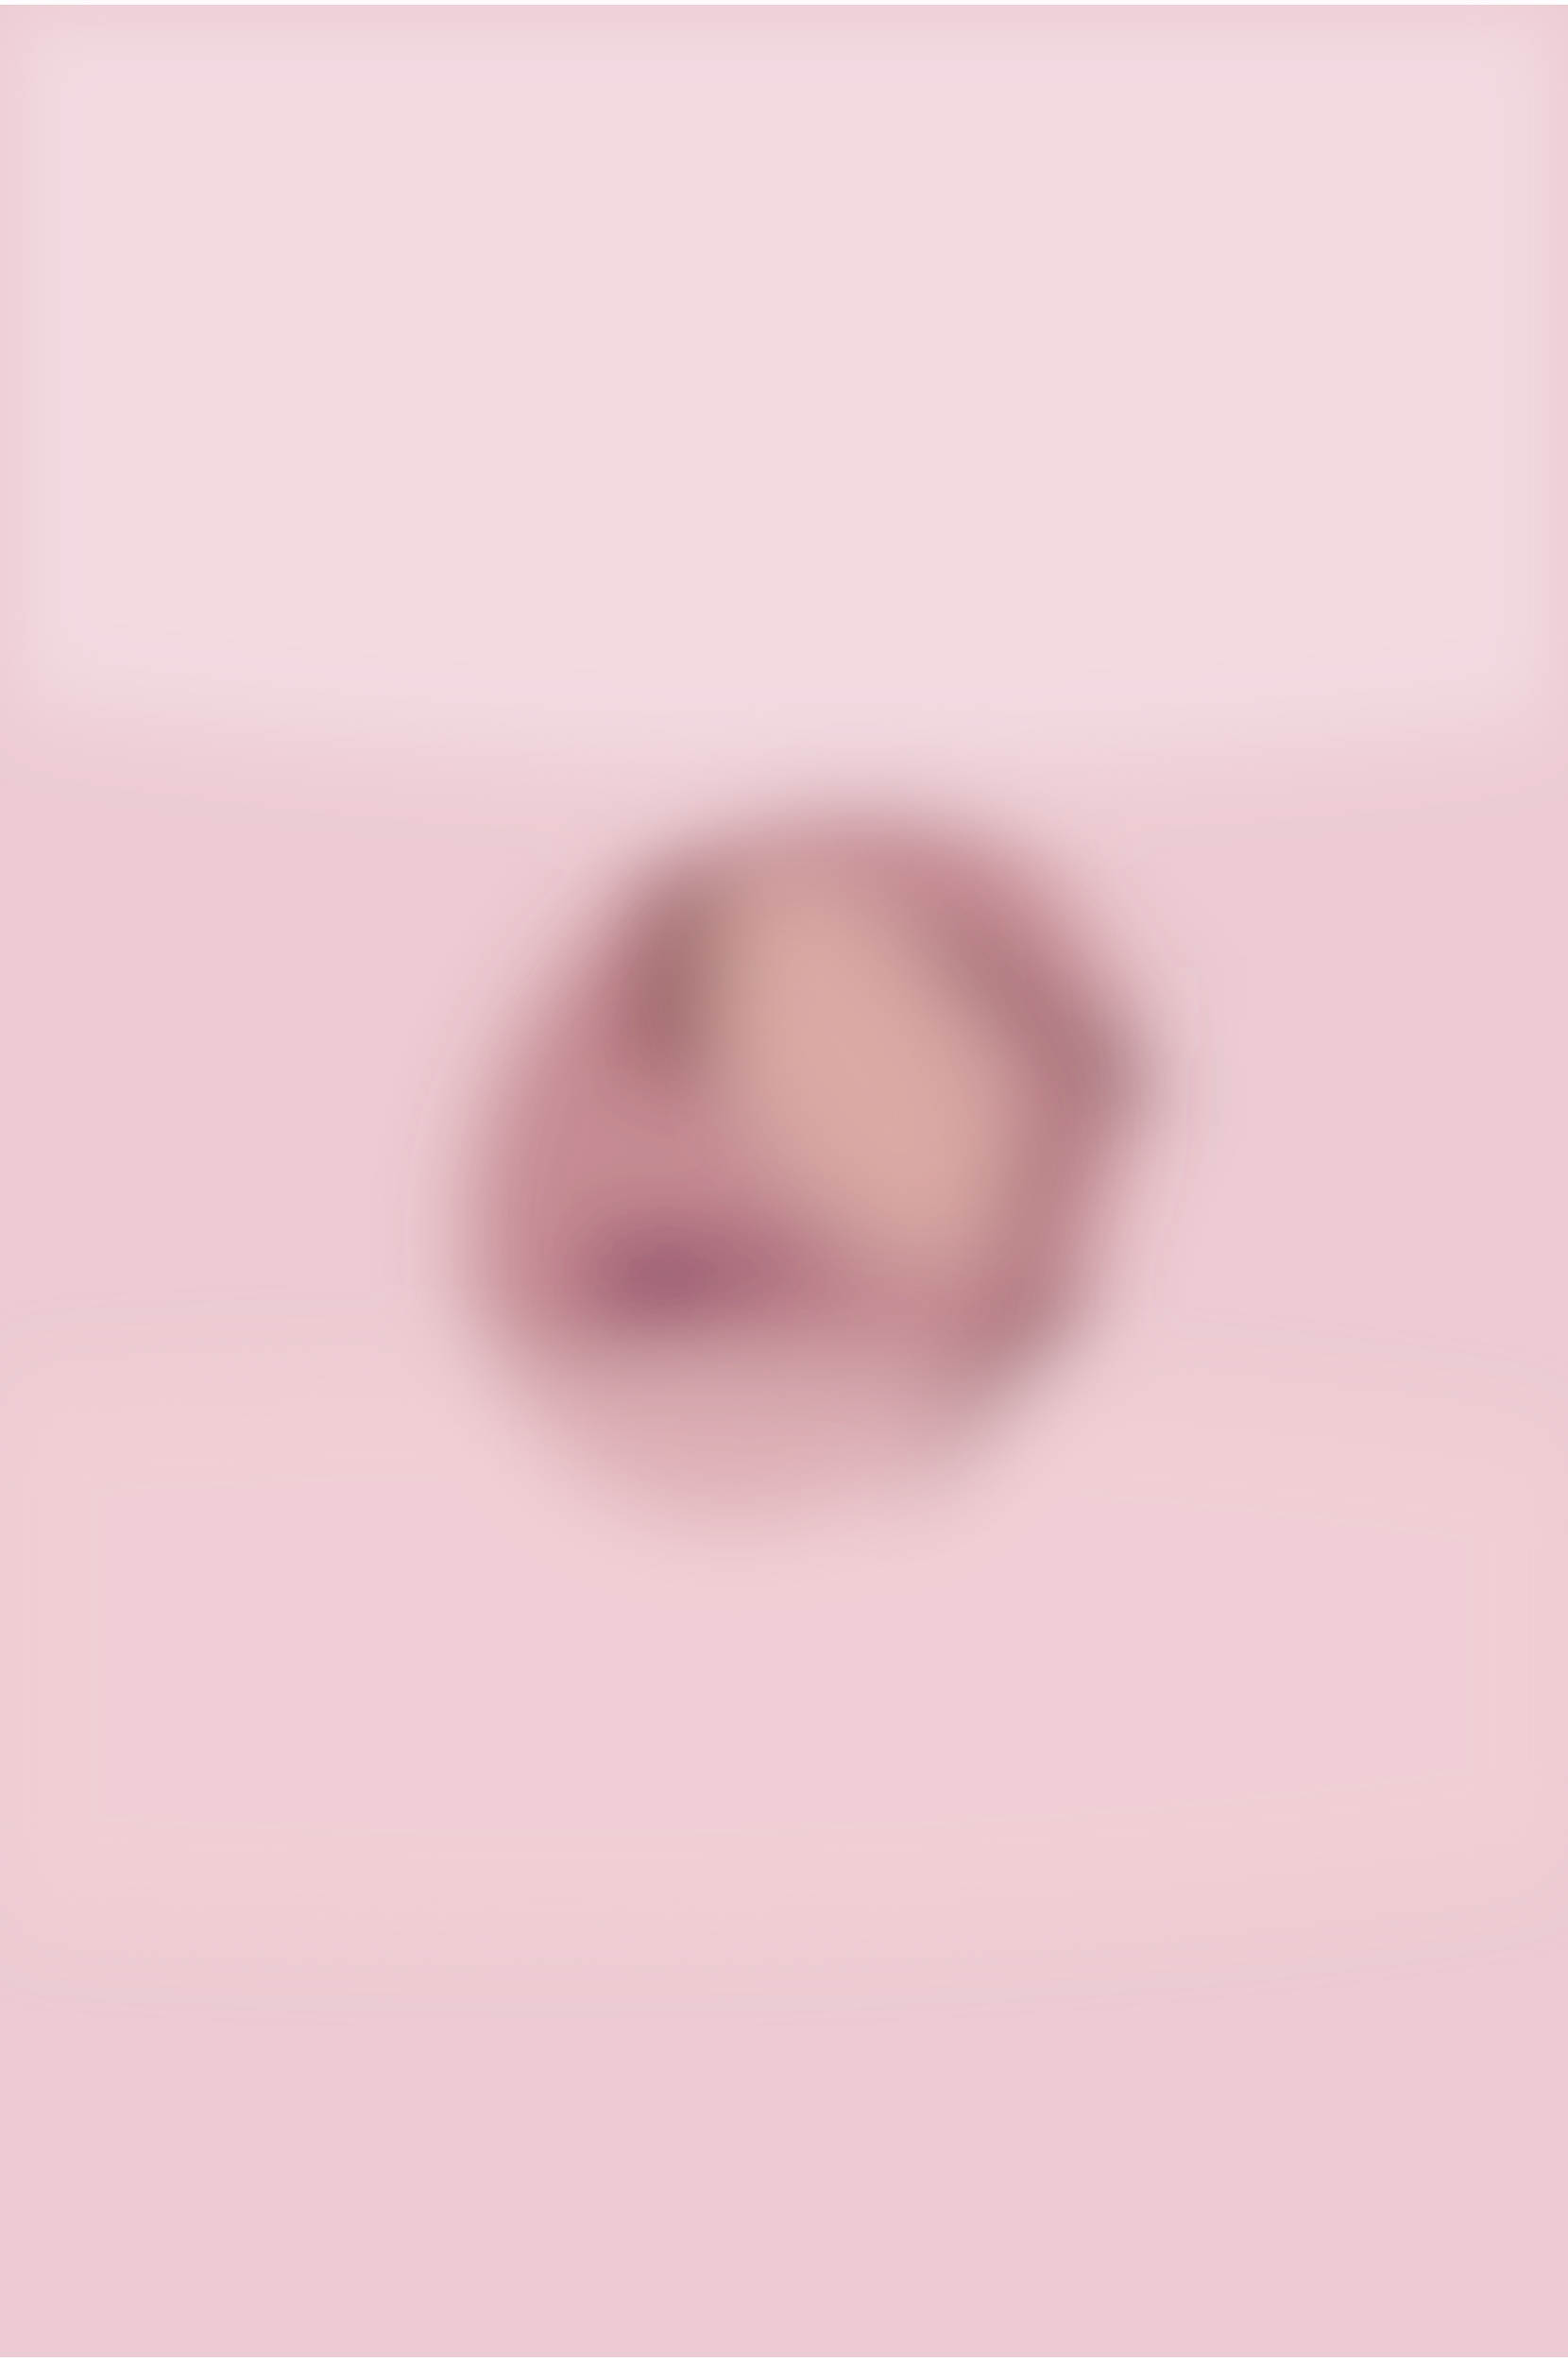
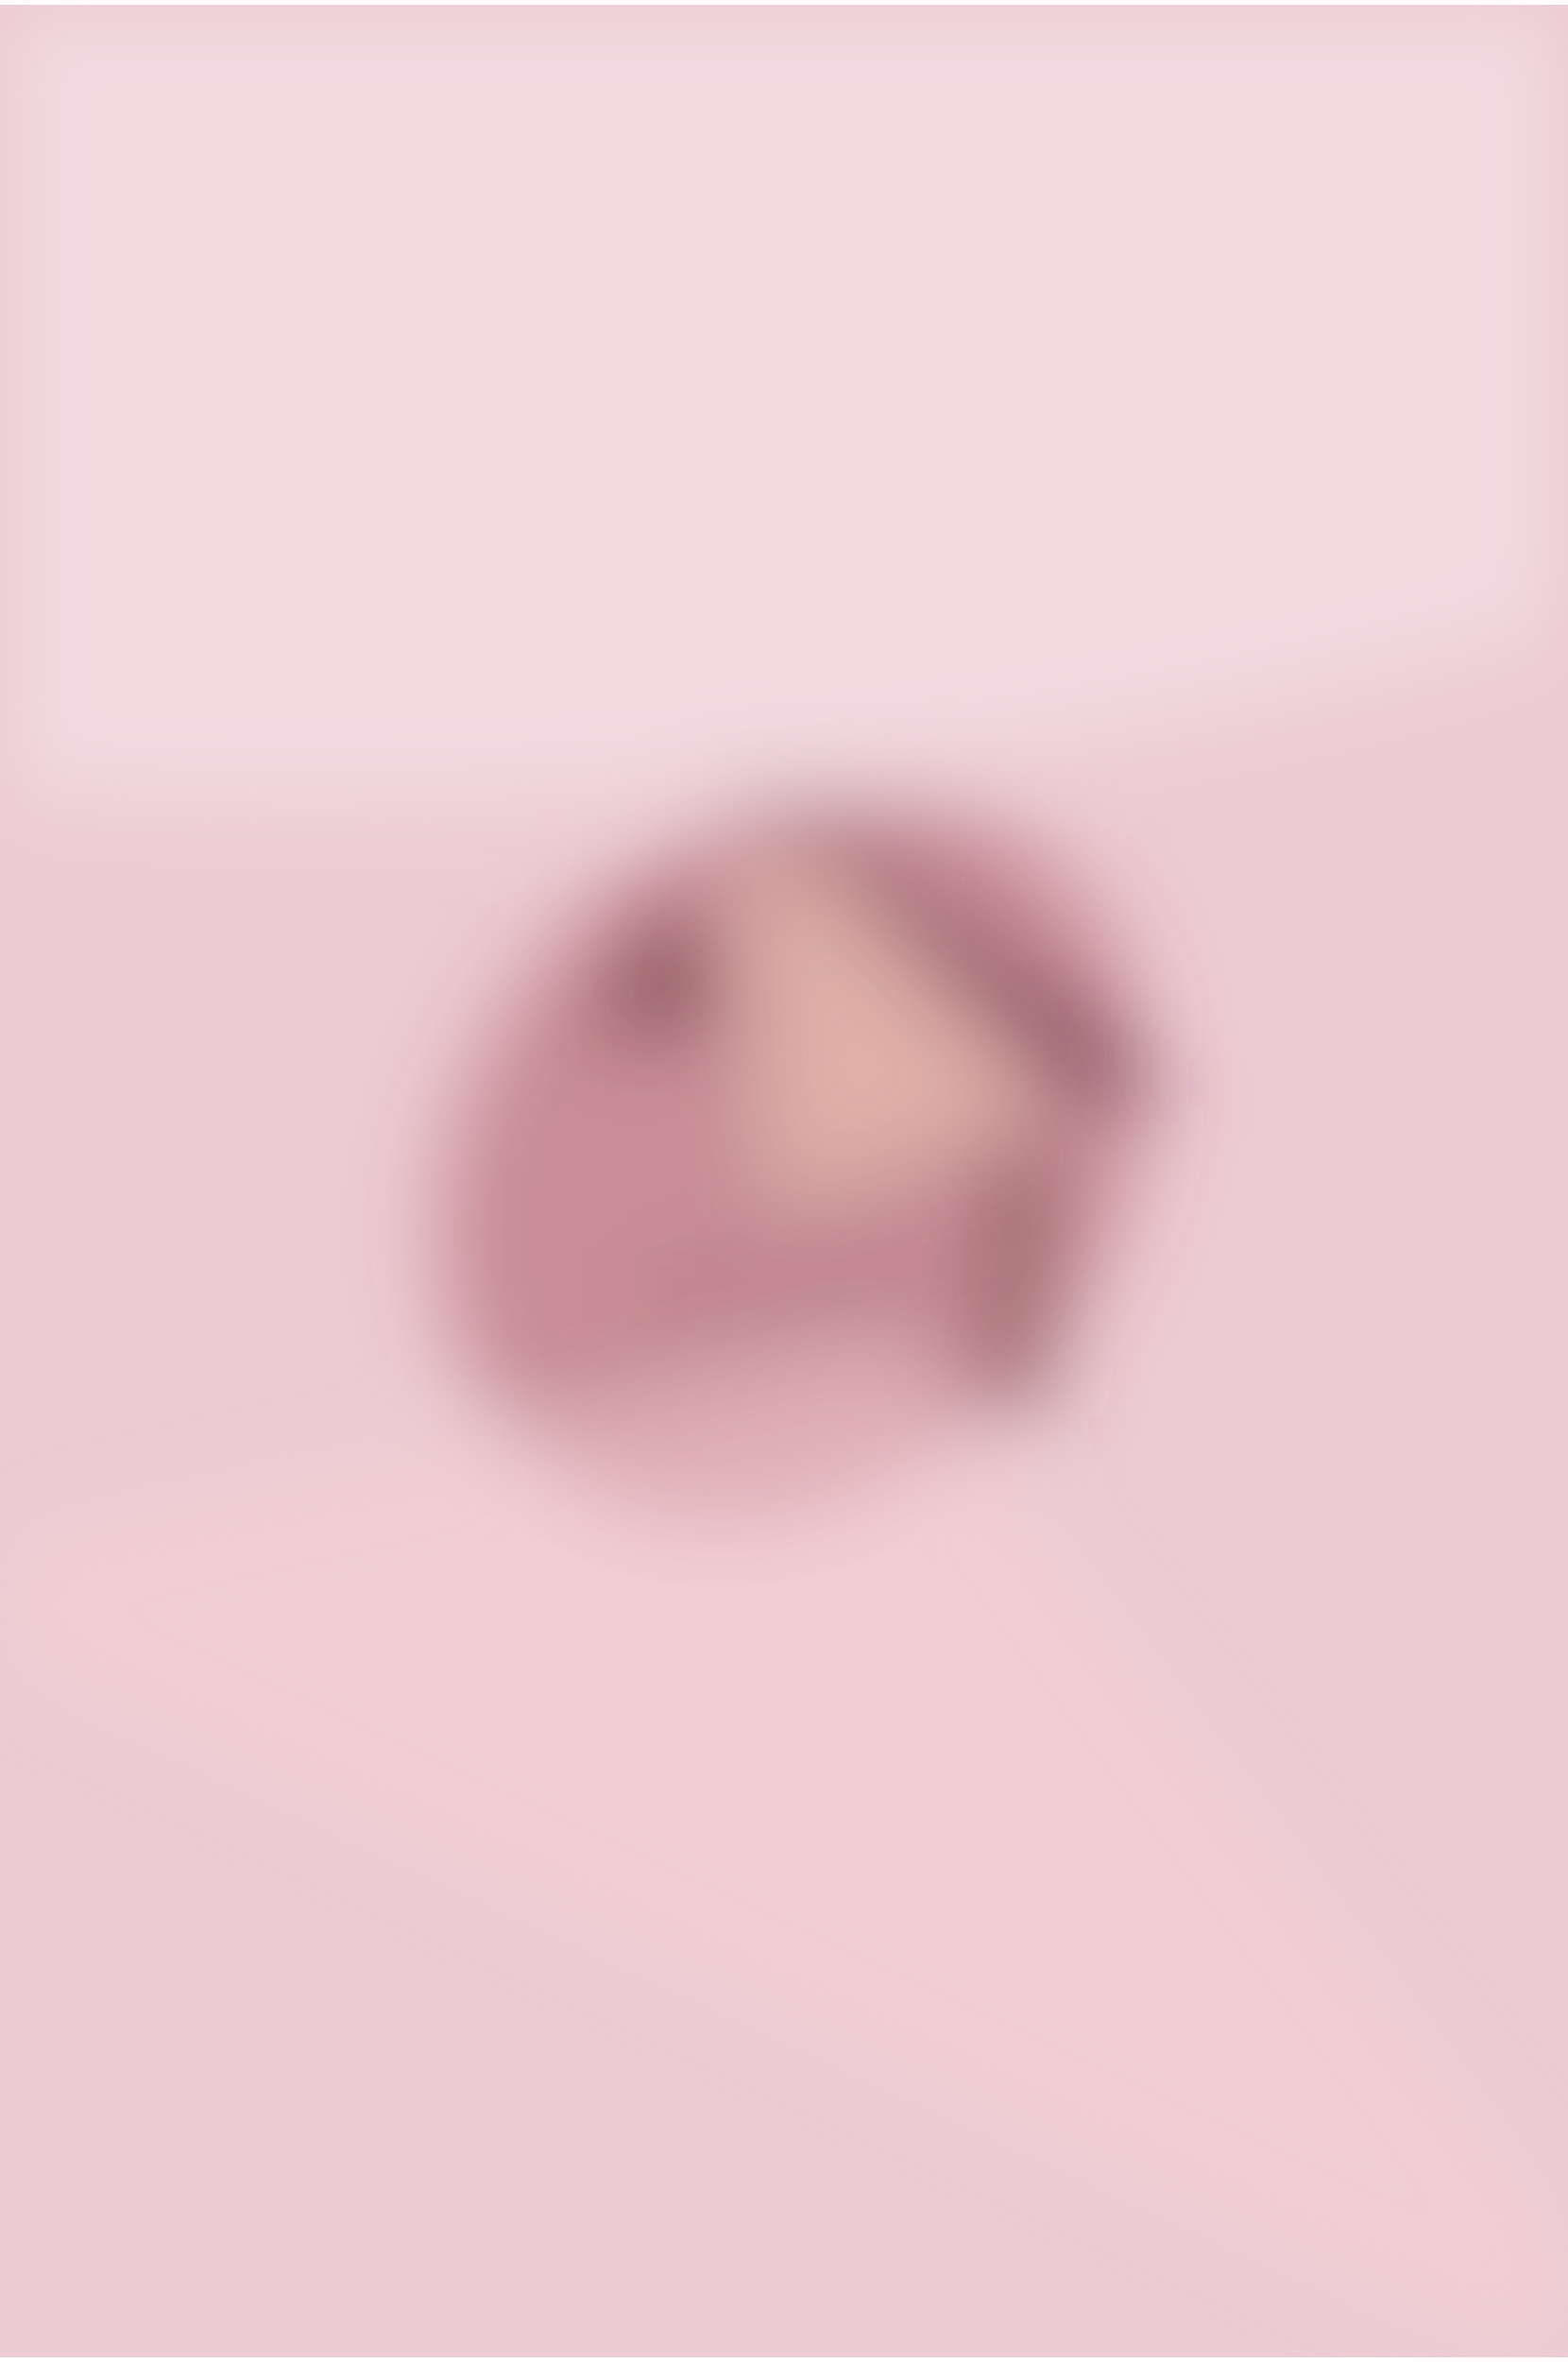
<svg xmlns="http://www.w3.org/2000/svg" width="1992" height="3000" viewBox="0 0 2000 3000">
  <filter id="a">
    <feGaussianBlur stdDeviation="55" />
  </filter>
  <rect width="100%" height="100%" fill="#eccbd2" />
-   <g filter="url(#a)">
-     <g transform="translate(5.9 5.9) scale(11.71875)" fill-opacity=".5">
-       <ellipse fill="#a14b52" rx="1" ry="1" transform="matrix(-22.63304 34.47467 -27.701 -18.18604 86.3 125.4)" />
-       <ellipse fill="#fae9f0" cx="91" cy="35" rx="169" ry="48" />
-       <path fill="#0f0000" d="M101.5 98.8l24.9 20.1-2 2.3-24.8-20.1z" />
-       <path fill="#4e0a3e" d="M65 144l30-8-31-3z" />
-       <path fill="#612d30" d="M77.2 116.6l-9.9-1.5 3.5-21.7 9.9 1.5z" />
-       <ellipse fill="#f5d4d8" cx="60" cy="179" rx="158" ry="30" />
-       <path fill="#7c4a51" d="M96.5 166.3l22.3-25-11.5-10.6 20.2-28.3z" />
-       <ellipse fill="#f1cab8" rx="1" ry="1" transform="matrix(9.14503 -6.00156 12.25416 18.6726 92.3 114.8)" />
-     </g>
+   <g filter="url(#a)" fill-opacity=".5">
+     <ellipse fill="#a65159" rx="1" ry="1" transform="matrix(311.7659 261.6026 -323.8345 385.9309 1009.2 1470.4)" />
+     <ellipse fill="#fae9f0" rx="1" ry="1" transform="matrix(-1971.068 192.7387 -63.53707 -649.7704 901.8 343.8)" />
+     <path fill="#340514" d="M1382 1395L906.3 954.3l525.8 372 65.8 88.7z" />
+     <path d="M1183.6 1616.2l-362.4 25.4-.9-11.7 362.4-25.4z" />
+     <path fill="#390b0c" d="M744.1 1318.4l175.8-23.5-58.6-164z" />
+     <path fill="#f6d3d7" d="M2173.8 3099.6L1142.6 1716.8l-1324.2 293z" />
+     <path fill="#f6d4bc" d="M1306.6 1412.1l-339.8-363.3 23.4 468.8z" />
+     <path fill="#683f3d" d="M1259.8 1459h82v339.8h-82z" />
  </g>
</svg>
